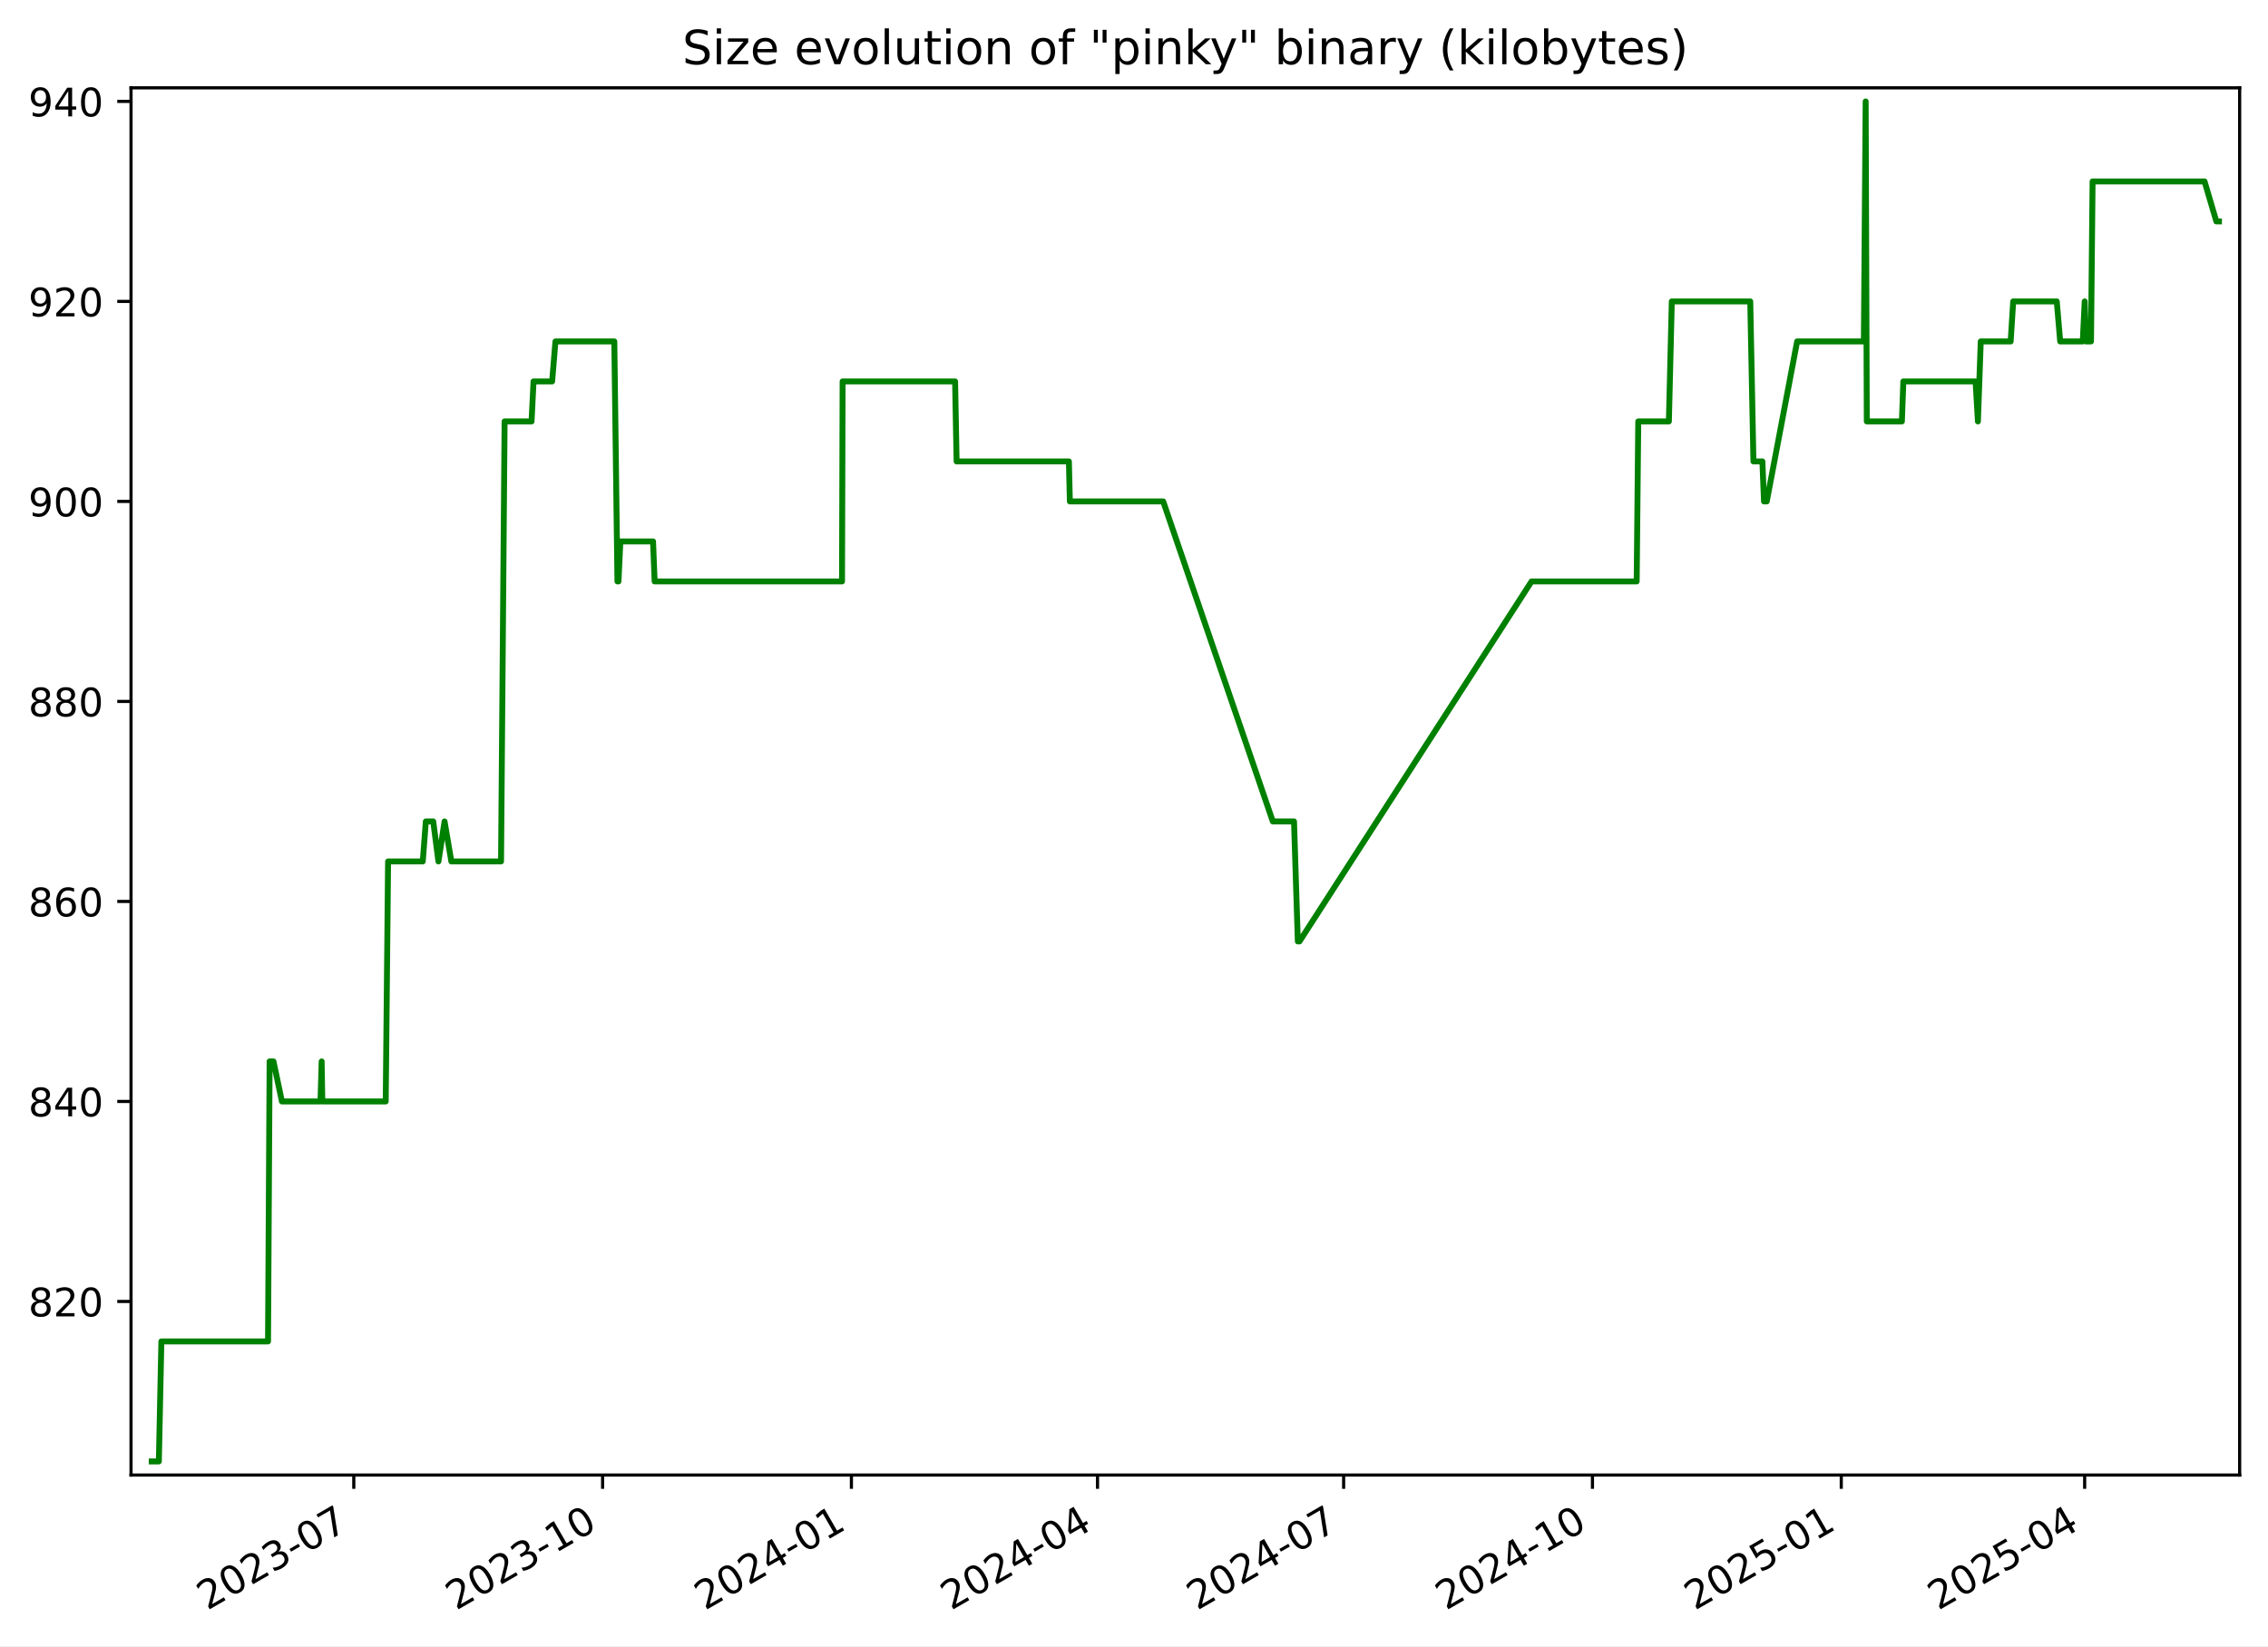
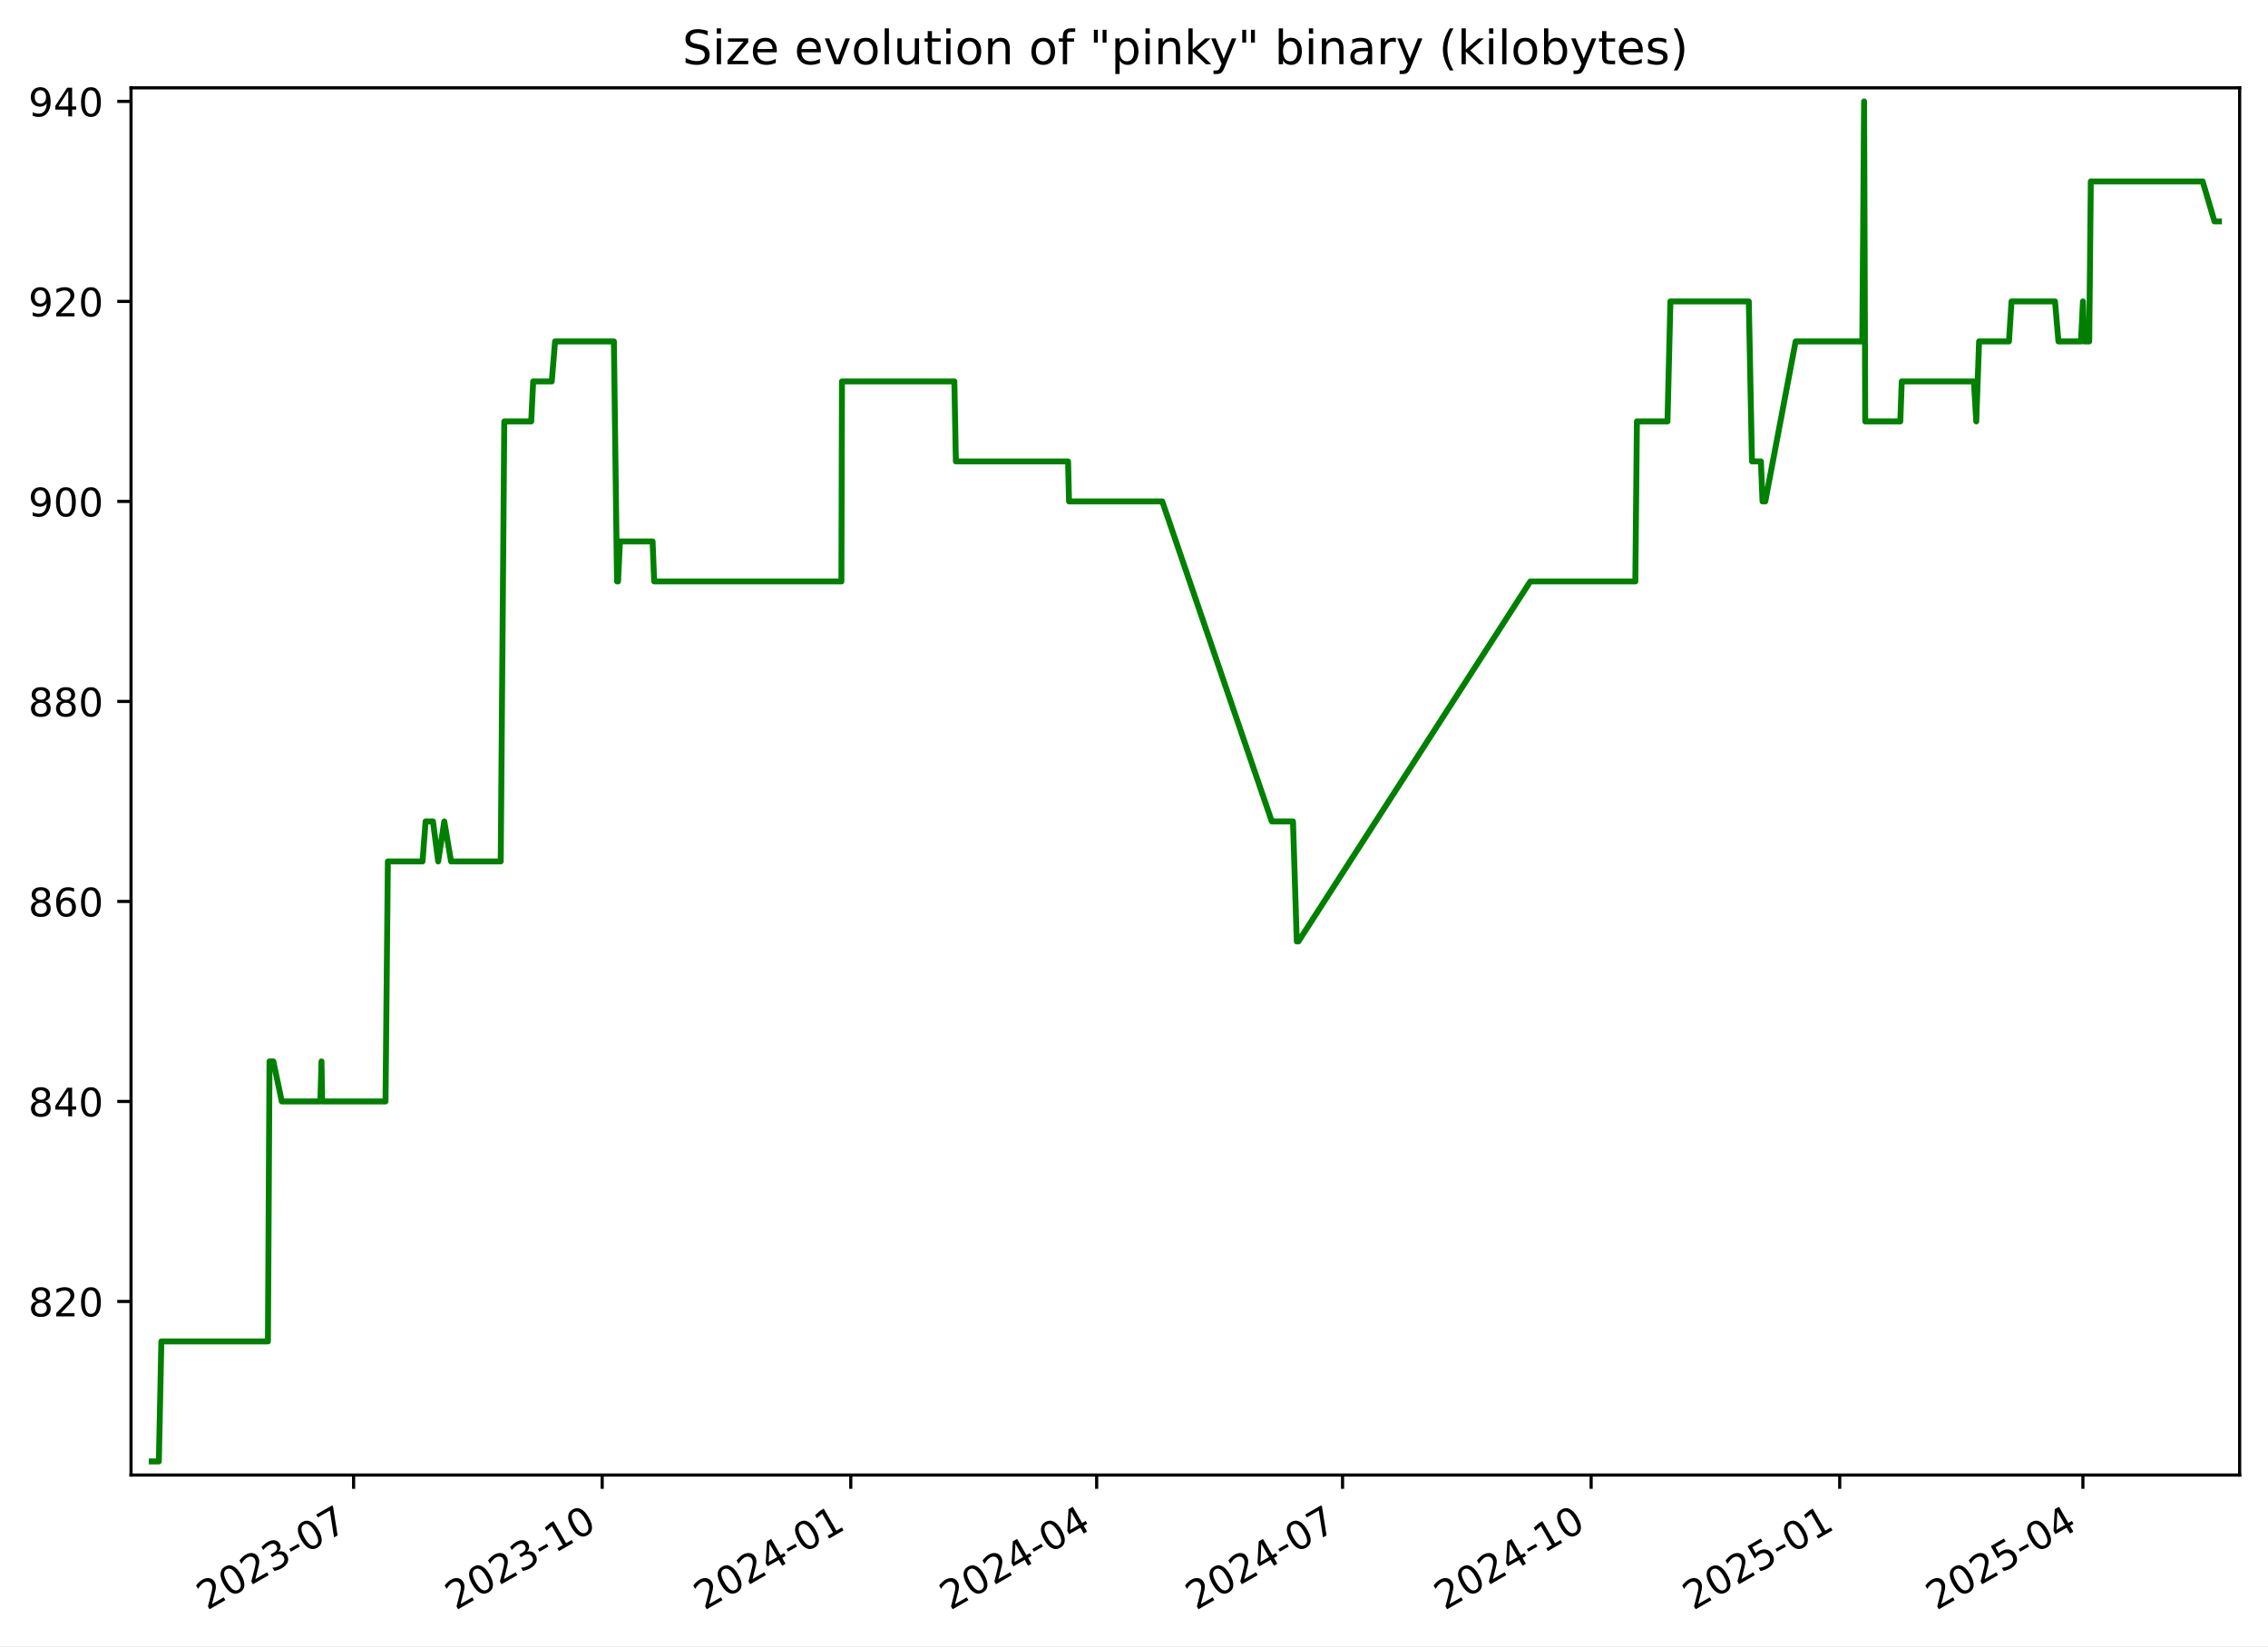
<svg xmlns="http://www.w3.org/2000/svg" xmlns:xlink="http://www.w3.org/1999/xlink" width="576.168pt" height="418.303pt" viewBox="0 0 576.168 418.303" version="1.1">
  <defs>
    <style type="text/css">*{stroke-linejoin: round; stroke-linecap: butt}</style>
  </defs>
  <g id="figure_1">
    <g id="patch_1">
      <path d="M -0 418.303  L 576.168 418.303  L 576.168 0  L -0 0  z " style="fill: #ffffff" />
    </g>
    <g id="axes_1">
      <g id="patch_2">
        <path d="M 33.288 374.83  L 568.967 374.83  L 568.967 22.318  L 33.288 22.318  z " style="fill: #ffffff" />
      </g>
      <g id="matplotlib.axis_1">
        <g id="xtick_1">
          <g id="line2d_1">
            <defs>
-               <path id="m4ae8da1547" d="M 0 0  L 0 3.5  " style="stroke: #000000; stroke-width: 0.8" />
+               <path id="mc20267335a" d="M 0 0  L 0 3.5  " style="stroke: #000000; stroke-width: 0.8" />
            </defs>
            <g>
-               <use xlink:href="#m4ae8da1547" x="89.877" y="374.83" style="stroke: #000000; stroke-width: 0.8" />
+               <use xlink:href="#mc20267335a" x="89.83" y="374.83" style="stroke: #000000; stroke-width: 0.8" />
            </g>
          </g>
          <g id="text_1">
-             <g transform="translate(52.65185 409.302) rotate(-30) scale(0.1 -0.1)">
+             <g transform="translate(52.60501 409.302) rotate(-30) scale(0.1 -0.1)">
              <defs>
                <path id="DejaVuSans-32" d="M 1228 531  L 3431 531  L 3431 0  L 469 0  L 469 531  Q 828 903 1448 1529  Q 2069 2156 2228 2338  Q 2531 2678 2651 2914  Q 2772 3150 2772 3378  Q 2772 3750 2511 3984  Q 2250 4219 1831 4219  Q 1534 4219 1204 4116  Q 875 4013 500 3803  L 500 4441  Q 881 4594 1212 4672  Q 1544 4750 1819 4750  Q 2544 4750 2975 4387  Q 3406 4025 3406 3419  Q 3406 3131 3298 2873  Q 3191 2616 2906 2266  Q 2828 2175 2409 1742  Q 1991 1309 1228 531  z " transform="scale(0.015625)" />
                <path id="DejaVuSans-30" d="M 2034 4250  Q 1547 4250 1301 3770  Q 1056 3291 1056 2328  Q 1056 1369 1301 889  Q 1547 409 2034 409  Q 2525 409 2770 889  Q 3016 1369 3016 2328  Q 3016 3291 2770 3770  Q 2525 4250 2034 4250  z M 2034 4750  Q 2819 4750 3233 4129  Q 3647 3509 3647 2328  Q 3647 1150 3233 529  Q 2819 -91 2034 -91  Q 1250 -91 836 529  Q 422 1150 422 2328  Q 422 3509 836 4129  Q 1250 4750 2034 4750  z " transform="scale(0.015625)" />
                <path id="DejaVuSans-33" d="M 2597 2516  Q 3050 2419 3304 2112  Q 3559 1806 3559 1356  Q 3559 666 3084 287  Q 2609 -91 1734 -91  Q 1441 -91 1130 -33  Q 819 25 488 141  L 488 750  Q 750 597 1062 519  Q 1375 441 1716 441  Q 2309 441 2620 675  Q 2931 909 2931 1356  Q 2931 1769 2642 2001  Q 2353 2234 1838 2234  L 1294 2234  L 1294 2753  L 1863 2753  Q 2328 2753 2575 2939  Q 2822 3125 2822 3475  Q 2822 3834 2567 4026  Q 2313 4219 1838 4219  Q 1578 4219 1281 4162  Q 984 4106 628 3988  L 628 4550  Q 988 4650 1302 4700  Q 1616 4750 1894 4750  Q 2613 4750 3031 4423  Q 3450 4097 3450 3541  Q 3450 3153 3228 2886  Q 3006 2619 2597 2516  z " transform="scale(0.015625)" />
                <path id="DejaVuSans-2d" d="M 313 2009  L 1997 2009  L 1997 1497  L 313 1497  L 313 2009  z " transform="scale(0.015625)" />
                <path id="DejaVuSans-37" d="M 525 4666  L 3525 4666  L 3525 4397  L 1831 0  L 1172 0  L 2766 4134  L 525 4134  L 525 4666  z " transform="scale(0.015625)" />
              </defs>
              <use xlink:href="#DejaVuSans-32" />
              <use xlink:href="#DejaVuSans-30" x="63.623" />
              <use xlink:href="#DejaVuSans-32" x="127.246" />
              <use xlink:href="#DejaVuSans-33" x="190.869" />
              <use xlink:href="#DejaVuSans-2d" x="254.492" />
              <use xlink:href="#DejaVuSans-30" x="290.576" />
              <use xlink:href="#DejaVuSans-37" x="354.199" />
            </g>
          </g>
        </g>
        <g id="xtick_2">
          <g id="line2d_2">
            <g>
-               <use xlink:href="#m4ae8da1547" x="153.086" y="374.83" style="stroke: #000000; stroke-width: 0.8" />
+               <use xlink:href="#mc20267335a" x="152.982" y="374.83" style="stroke: #000000; stroke-width: 0.8" />
            </g>
          </g>
          <g id="text_2">
-             <g transform="translate(115.8612 409.302) rotate(-30) scale(0.1 -0.1)">
+             <g transform="translate(115.7567 409.302) rotate(-30) scale(0.1 -0.1)">
              <defs>
                <path id="DejaVuSans-31" d="M 794 531  L 1825 531  L 1825 4091  L 703 3866  L 703 4441  L 1819 4666  L 2450 4666  L 2450 531  L 3481 531  L 3481 0  L 794 0  L 794 531  z " transform="scale(0.015625)" />
              </defs>
              <use xlink:href="#DejaVuSans-32" />
              <use xlink:href="#DejaVuSans-30" x="63.623" />
              <use xlink:href="#DejaVuSans-32" x="127.246" />
              <use xlink:href="#DejaVuSans-33" x="190.869" />
              <use xlink:href="#DejaVuSans-2d" x="254.492" />
              <use xlink:href="#DejaVuSans-31" x="290.576" />
              <use xlink:href="#DejaVuSans-30" x="354.199" />
            </g>
          </g>
        </g>
        <g id="xtick_3">
          <g id="line2d_3">
            <g>
-               <use xlink:href="#m4ae8da1547" x="216.295" y="374.83" style="stroke: #000000; stroke-width: 0.8" />
+               <use xlink:href="#mc20267335a" x="216.133" y="374.83" style="stroke: #000000; stroke-width: 0.8" />
            </g>
          </g>
          <g id="text_3">
-             <g transform="translate(179.0706 409.302) rotate(-30) scale(0.1 -0.1)">
+             <g transform="translate(178.9084 409.302) rotate(-30) scale(0.1 -0.1)">
              <defs>
                <path id="DejaVuSans-34" d="M 2419 4116  L 825 1625  L 2419 1625  L 2419 4116  z M 2253 4666  L 3047 4666  L 3047 1625  L 3713 1625  L 3713 1100  L 3047 1100  L 3047 0  L 2419 0  L 2419 1100  L 313 1100  L 313 1709  L 2253 4666  z " transform="scale(0.015625)" />
              </defs>
              <use xlink:href="#DejaVuSans-32" />
              <use xlink:href="#DejaVuSans-30" x="63.623" />
              <use xlink:href="#DejaVuSans-32" x="127.246" />
              <use xlink:href="#DejaVuSans-34" x="190.869" />
              <use xlink:href="#DejaVuSans-2d" x="254.492" />
              <use xlink:href="#DejaVuSans-30" x="290.576" />
              <use xlink:href="#DejaVuSans-31" x="354.199" />
            </g>
          </g>
        </g>
        <g id="xtick_4">
          <g id="line2d_4">
            <g>
-               <use xlink:href="#m4ae8da1547" x="278.818" y="374.83" style="stroke: #000000; stroke-width: 0.8" />
+               <use xlink:href="#mc20267335a" x="278.599" y="374.83" style="stroke: #000000; stroke-width: 0.8" />
            </g>
          </g>
          <g id="text_4">
-             <g transform="translate(241.5929 409.302) rotate(-30) scale(0.1 -0.1)">
+             <g transform="translate(241.3737 409.302) rotate(-30) scale(0.1 -0.1)">
              <use xlink:href="#DejaVuSans-32" />
              <use xlink:href="#DejaVuSans-30" x="63.623" />
              <use xlink:href="#DejaVuSans-32" x="127.246" />
              <use xlink:href="#DejaVuSans-34" x="190.869" />
              <use xlink:href="#DejaVuSans-2d" x="254.492" />
              <use xlink:href="#DejaVuSans-30" x="290.576" />
              <use xlink:href="#DejaVuSans-34" x="354.199" />
            </g>
          </g>
        </g>
        <g id="xtick_5">
          <g id="line2d_5">
            <g>
-               <use xlink:href="#m4ae8da1547" x="341.34" y="374.83" style="stroke: #000000; stroke-width: 0.8" />
+               <use xlink:href="#mc20267335a" x="341.064" y="374.83" style="stroke: #000000; stroke-width: 0.8" />
            </g>
          </g>
          <g id="text_5">
-             <g transform="translate(304.1152 409.302) rotate(-30) scale(0.1 -0.1)">
+             <g transform="translate(303.839 409.302) rotate(-30) scale(0.1 -0.1)">
              <use xlink:href="#DejaVuSans-32" />
              <use xlink:href="#DejaVuSans-30" x="63.623" />
              <use xlink:href="#DejaVuSans-32" x="127.246" />
              <use xlink:href="#DejaVuSans-34" x="190.869" />
              <use xlink:href="#DejaVuSans-2d" x="254.492" />
              <use xlink:href="#DejaVuSans-30" x="290.576" />
              <use xlink:href="#DejaVuSans-37" x="354.199" />
            </g>
          </g>
        </g>
        <g id="xtick_6">
          <g id="line2d_6">
            <g>
-               <use xlink:href="#m4ae8da1547" x="404.549" y="374.83" style="stroke: #000000; stroke-width: 0.8" />
+               <use xlink:href="#mc20267335a" x="404.216" y="374.83" style="stroke: #000000; stroke-width: 0.8" />
            </g>
          </g>
          <g id="text_6">
-             <g transform="translate(367.3246 409.302) rotate(-30) scale(0.1 -0.1)">
+             <g transform="translate(366.9907 409.302) rotate(-30) scale(0.1 -0.1)">
              <use xlink:href="#DejaVuSans-32" />
              <use xlink:href="#DejaVuSans-30" x="63.623" />
              <use xlink:href="#DejaVuSans-32" x="127.246" />
              <use xlink:href="#DejaVuSans-34" x="190.869" />
              <use xlink:href="#DejaVuSans-2d" x="254.492" />
              <use xlink:href="#DejaVuSans-31" x="290.576" />
              <use xlink:href="#DejaVuSans-30" x="354.199" />
            </g>
          </g>
        </g>
        <g id="xtick_7">
          <g id="line2d_7">
            <g>
-               <use xlink:href="#m4ae8da1547" x="467.759" y="374.83" style="stroke: #000000; stroke-width: 0.8" />
+               <use xlink:href="#mc20267335a" x="467.367" y="374.83" style="stroke: #000000; stroke-width: 0.8" />
            </g>
          </g>
          <g id="text_7">
-             <g transform="translate(430.534 409.302) rotate(-30) scale(0.1 -0.1)">
+             <g transform="translate(430.1424 409.302) rotate(-30) scale(0.1 -0.1)">
              <defs>
                <path id="DejaVuSans-35" d="M 691 4666  L 3169 4666  L 3169 4134  L 1269 4134  L 1269 2991  Q 1406 3038 1543 3061  Q 1681 3084 1819 3084  Q 2600 3084 3056 2656  Q 3513 2228 3513 1497  Q 3513 744 3044 326  Q 2575 -91 1722 -91  Q 1428 -91 1123 -41  Q 819 9 494 109  L 494 744  Q 775 591 1075 516  Q 1375 441 1709 441  Q 2250 441 2565 725  Q 2881 1009 2881 1497  Q 2881 1984 2565 2268  Q 2250 2553 1709 2553  Q 1456 2553 1204 2497  Q 953 2441 691 2322  L 691 4666  z " transform="scale(0.015625)" />
              </defs>
              <use xlink:href="#DejaVuSans-32" />
              <use xlink:href="#DejaVuSans-30" x="63.623" />
              <use xlink:href="#DejaVuSans-32" x="127.246" />
              <use xlink:href="#DejaVuSans-35" x="190.869" />
              <use xlink:href="#DejaVuSans-2d" x="254.492" />
              <use xlink:href="#DejaVuSans-30" x="290.576" />
              <use xlink:href="#DejaVuSans-31" x="354.199" />
            </g>
          </g>
        </g>
        <g id="xtick_8">
          <g id="line2d_8">
            <g>
-               <use xlink:href="#m4ae8da1547" x="529.594" y="374.83" style="stroke: #000000; stroke-width: 0.8" />
+               <use xlink:href="#mc20267335a" x="529.146" y="374.83" style="stroke: #000000; stroke-width: 0.8" />
            </g>
          </g>
          <g id="text_8">
-             <g transform="translate(492.3692 409.302) rotate(-30) scale(0.1 -0.1)">
+             <g transform="translate(491.9213 409.302) rotate(-30) scale(0.1 -0.1)">
              <use xlink:href="#DejaVuSans-32" />
              <use xlink:href="#DejaVuSans-30" x="63.623" />
              <use xlink:href="#DejaVuSans-32" x="127.246" />
              <use xlink:href="#DejaVuSans-35" x="190.869" />
              <use xlink:href="#DejaVuSans-2d" x="254.492" />
              <use xlink:href="#DejaVuSans-30" x="290.576" />
              <use xlink:href="#DejaVuSans-34" x="354.199" />
            </g>
          </g>
        </g>
      </g>
      <g id="matplotlib.axis_2">
        <g id="ytick_1">
          <g id="line2d_9">
            <defs>
-               <path id="mb5f2ad5858" d="M 0 0  L -3.5 0  " style="stroke: #000000; stroke-width: 0.8" />
+               <path id="md691bd1d42" d="M 0 0  L -3.5 0  " style="stroke: #000000; stroke-width: 0.8" />
            </defs>
            <g>
-               <use xlink:href="#mb5f2ad5858" x="33.288" y="330.715" style="stroke: #000000; stroke-width: 0.8" />
+               <use xlink:href="#md691bd1d42" x="33.288" y="330.715" style="stroke: #000000; stroke-width: 0.8" />
            </g>
          </g>
          <g id="text_9">
            <g transform="translate(7.2 334.5145) scale(0.1 -0.1)">
              <defs>
                <path id="DejaVuSans-38" d="M 2034 2216  Q 1584 2216 1326 1975  Q 1069 1734 1069 1313  Q 1069 891 1326 650  Q 1584 409 2034 409  Q 2484 409 2743 651  Q 3003 894 3003 1313  Q 3003 1734 2745 1975  Q 2488 2216 2034 2216  z M 1403 2484  Q 997 2584 770 2862  Q 544 3141 544 3541  Q 544 4100 942 4425  Q 1341 4750 2034 4750  Q 2731 4750 3128 4425  Q 3525 4100 3525 3541  Q 3525 3141 3298 2862  Q 3072 2584 2669 2484  Q 3125 2378 3379 2068  Q 3634 1759 3634 1313  Q 3634 634 3220 271  Q 2806 -91 2034 -91  Q 1263 -91 848 271  Q 434 634 434 1313  Q 434 1759 690 2068  Q 947 2378 1403 2484  z M 1172 3481  Q 1172 3119 1398 2916  Q 1625 2713 2034 2713  Q 2441 2713 2670 2916  Q 2900 3119 2900 3481  Q 2900 3844 2670 4047  Q 2441 4250 2034 4250  Q 1625 4250 1398 4047  Q 1172 3844 1172 3481  z " transform="scale(0.015625)" />
              </defs>
              <use xlink:href="#DejaVuSans-38" />
              <use xlink:href="#DejaVuSans-32" x="63.623" />
              <use xlink:href="#DejaVuSans-30" x="127.246" />
            </g>
          </g>
        </g>
        <g id="ytick_2">
          <g id="line2d_10">
            <g>
-               <use xlink:href="#mb5f2ad5858" x="33.288" y="279.892" style="stroke: #000000; stroke-width: 0.8" />
+               <use xlink:href="#md691bd1d42" x="33.288" y="279.892" style="stroke: #000000; stroke-width: 0.8" />
            </g>
          </g>
          <g id="text_10">
            <g transform="translate(7.2 283.691) scale(0.1 -0.1)">
              <use xlink:href="#DejaVuSans-38" />
              <use xlink:href="#DejaVuSans-34" x="63.623" />
              <use xlink:href="#DejaVuSans-30" x="127.246" />
            </g>
          </g>
        </g>
        <g id="ytick_3">
          <g id="line2d_11">
            <g>
-               <use xlink:href="#mb5f2ad5858" x="33.288" y="229.068" style="stroke: #000000; stroke-width: 0.8" />
+               <use xlink:href="#md691bd1d42" x="33.288" y="229.068" style="stroke: #000000; stroke-width: 0.8" />
            </g>
          </g>
          <g id="text_11">
            <g transform="translate(7.2 232.8675) scale(0.1 -0.1)">
              <defs>
                <path id="DejaVuSans-36" d="M 2113 2584  Q 1688 2584 1439 2293  Q 1191 2003 1191 1497  Q 1191 994 1439 701  Q 1688 409 2113 409  Q 2538 409 2786 701  Q 3034 994 3034 1497  Q 3034 2003 2786 2293  Q 2538 2584 2113 2584  z M 3366 4563  L 3366 3988  Q 3128 4100 2886 4159  Q 2644 4219 2406 4219  Q 1781 4219 1451 3797  Q 1122 3375 1075 2522  Q 1259 2794 1537 2939  Q 1816 3084 2150 3084  Q 2853 3084 3261 2657  Q 3669 2231 3669 1497  Q 3669 778 3244 343  Q 2819 -91 2113 -91  Q 1303 -91 875 529  Q 447 1150 447 2328  Q 447 3434 972 4092  Q 1497 4750 2381 4750  Q 2619 4750 2861 4703  Q 3103 4656 3366 4563  z " transform="scale(0.015625)" />
              </defs>
              <use xlink:href="#DejaVuSans-38" />
              <use xlink:href="#DejaVuSans-36" x="63.623" />
              <use xlink:href="#DejaVuSans-30" x="127.246" />
            </g>
          </g>
        </g>
        <g id="ytick_4">
          <g id="line2d_12">
            <g>
-               <use xlink:href="#mb5f2ad5858" x="33.288" y="178.245" style="stroke: #000000; stroke-width: 0.8" />
+               <use xlink:href="#md691bd1d42" x="33.288" y="178.245" style="stroke: #000000; stroke-width: 0.8" />
            </g>
          </g>
          <g id="text_12">
            <g transform="translate(7.2 182.0439) scale(0.1 -0.1)">
              <use xlink:href="#DejaVuSans-38" />
              <use xlink:href="#DejaVuSans-38" x="63.623" />
              <use xlink:href="#DejaVuSans-30" x="127.246" />
            </g>
          </g>
        </g>
        <g id="ytick_5">
          <g id="line2d_13">
            <g>
-               <use xlink:href="#mb5f2ad5858" x="33.288" y="127.421" style="stroke: #000000; stroke-width: 0.8" />
+               <use xlink:href="#md691bd1d42" x="33.288" y="127.421" style="stroke: #000000; stroke-width: 0.8" />
            </g>
          </g>
          <g id="text_13">
            <g transform="translate(7.2 131.2204) scale(0.1 -0.1)">
              <defs>
                <path id="DejaVuSans-39" d="M 703 97  L 703 672  Q 941 559 1184 500  Q 1428 441 1663 441  Q 2288 441 2617 861  Q 2947 1281 2994 2138  Q 2813 1869 2534 1725  Q 2256 1581 1919 1581  Q 1219 1581 811 2004  Q 403 2428 403 3163  Q 403 3881 828 4315  Q 1253 4750 1959 4750  Q 2769 4750 3195 4129  Q 3622 3509 3622 2328  Q 3622 1225 3098 567  Q 2575 -91 1691 -91  Q 1453 -91 1209 -44  Q 966 3 703 97  z M 1959 2075  Q 2384 2075 2632 2365  Q 2881 2656 2881 3163  Q 2881 3666 2632 3958  Q 2384 4250 1959 4250  Q 1534 4250 1286 3958  Q 1038 3666 1038 3163  Q 1038 2656 1286 2365  Q 1534 2075 1959 2075  z " transform="scale(0.015625)" />
              </defs>
              <use xlink:href="#DejaVuSans-39" />
              <use xlink:href="#DejaVuSans-30" x="63.623" />
              <use xlink:href="#DejaVuSans-30" x="127.246" />
            </g>
          </g>
        </g>
        <g id="ytick_6">
          <g id="line2d_14">
            <g>
-               <use xlink:href="#mb5f2ad5858" x="33.288" y="76.598" style="stroke: #000000; stroke-width: 0.8" />
+               <use xlink:href="#md691bd1d42" x="33.288" y="76.598" style="stroke: #000000; stroke-width: 0.8" />
            </g>
          </g>
          <g id="text_14">
            <g transform="translate(7.2 80.39687) scale(0.1 -0.1)">
              <use xlink:href="#DejaVuSans-39" />
              <use xlink:href="#DejaVuSans-32" x="63.623" />
              <use xlink:href="#DejaVuSans-30" x="127.246" />
            </g>
          </g>
        </g>
        <g id="ytick_7">
          <g id="line2d_15">
            <g>
-               <use xlink:href="#mb5f2ad5858" x="33.288" y="25.774" style="stroke: #000000; stroke-width: 0.8" />
+               <use xlink:href="#md691bd1d42" x="33.288" y="25.774" style="stroke: #000000; stroke-width: 0.8" />
            </g>
          </g>
          <g id="text_15">
            <g transform="translate(7.2 29.57334) scale(0.1 -0.1)">
              <use xlink:href="#DejaVuSans-39" />
              <use xlink:href="#DejaVuSans-34" x="63.623" />
              <use xlink:href="#DejaVuSans-30" x="127.246" />
            </g>
          </g>
        </g>
      </g>
      <g id="line2d_16">
-         <path d="M 38.539 371.374  L 40.358 371.374  L 40.994 340.88  L 68.092 340.88  L 68.494 269.727  L 69.476 269.727  L 71.618 279.892  L 81.42 279.892  L 81.712 269.727  L 81.886 279.892  L 97.991 279.892  L 98.589 218.904  L 107.402 218.904  L 108.182 208.739  L 110.062 208.739  L 111.379 218.904  L 112.937 208.739  L 114.662 218.904  L 127.286 218.904  L 128.191 107.092  L 135.037 107.092  L 135.542 96.927  L 140.267 96.927  L 141.106 86.762  L 156.061 86.762  L 156.858 147.751  L 157.119 147.751  L 157.602 137.586  L 165.902 137.586  L 166.305 147.751  L 213.911 147.751  L 214.059 96.927  L 242.634 96.927  L 243.02 117.256  L 271.548 117.256  L 271.792 127.421  L 295.5 127.421  L 323.347 208.739  L 328.736 208.739  L 329.704 239.233  L 330.122 239.233  L 389.08 147.751  L 415.787 147.751  L 416.187 107.092  L 423.965 107.092  L 424.708 76.598  L 444.641 76.598  L 445.447 117.256  L 447.722 117.256  L 448.131 127.421  L 448.83 127.421  L 456.547 86.762  L 473.499 86.762  L 473.958 25.774  L 474.246 107.092  L 483.162 107.092  L 483.53 96.927  L 501.879 96.927  L 502.475 107.092  L 503.196 86.762  L 510.794 86.762  L 511.441 76.598  L 522.506 76.598  L 523.374 86.762  L 529.111 86.762  L 529.606 76.598  L 529.911 86.762  L 531.201 86.762  L 531.606 46.104  L 560.046 46.104  L 563.049 56.268  L 563.716 56.268  L 563.716 56.268  " clip-path="url(#p4ea3d72c07)" style="fill: none; stroke: #008000; stroke-width: 1.5; stroke-linecap: square" />
+         <path d="M 38.539 371.374  L 40.356 371.374  L 40.992 340.88  L 68.065 340.88  L 68.467 269.727  L 69.448 269.727  L 71.587 279.892  L 81.381 279.892  L 81.672 269.727  L 81.846 279.892  L 97.936 279.892  L 98.534 218.904  L 107.339 218.904  L 108.118 208.739  L 109.997 208.739  L 111.313 218.904  L 112.869 208.739  L 114.593 218.904  L 127.205 218.904  L 128.109 107.092  L 134.949 107.092  L 135.453 96.927  L 140.174 96.927  L 141.013 86.762  L 155.954 86.762  L 156.75 147.751  L 157.011 147.751  L 157.493 137.586  L 165.786 137.586  L 166.189 147.751  L 213.751 147.751  L 213.899 96.927  L 242.448 96.927  L 242.833 117.256  L 271.336 117.256  L 271.58 127.421  L 295.266 127.421  L 323.087 208.739  L 328.472 208.739  L 329.438 239.233  L 329.856 239.233  L 388.761 147.751  L 415.443 147.751  L 415.843 107.092  L 423.613 107.092  L 424.355 76.598  L 444.27 76.598  L 445.076 117.256  L 447.349 117.256  L 447.757 127.421  L 448.456 127.421  L 456.166 86.762  L 473.103 86.762  L 473.56 25.774  L 473.848 107.092  L 482.757 107.092  L 483.124 96.927  L 501.456 96.927  L 502.051 107.092  L 502.772 86.762  L 510.363 86.762  L 511.01 76.598  L 522.064 76.598  L 522.932 86.762  L 528.663 86.762  L 529.158 76.598  L 529.463 86.762  L 530.752 86.762  L 531.156 46.104  L 559.571 46.104  L 562.57 56.268  L 563.716 56.268  L 563.716 56.268  " clip-path="url(#p27adbf36e2)" style="fill: none; stroke: #008000; stroke-width: 1.5; stroke-linecap: square" />
      </g>
      <g id="patch_3">
        <path d="M 33.288 374.83  L 33.288 22.318  " style="fill: none; stroke: #000000; stroke-width: 0.8; stroke-linejoin: miter; stroke-linecap: square" />
      </g>
      <g id="patch_4">
        <path d="M 568.967 374.83  L 568.967 22.318  " style="fill: none; stroke: #000000; stroke-width: 0.8; stroke-linejoin: miter; stroke-linecap: square" />
      </g>
      <g id="patch_5">
        <path d="M 33.288 374.83  L 568.967 374.83  " style="fill: none; stroke: #000000; stroke-width: 0.8; stroke-linejoin: miter; stroke-linecap: square" />
      </g>
      <g id="patch_6">
        <path d="M 33.288 22.318  L 568.967 22.318  " style="fill: none; stroke: #000000; stroke-width: 0.8; stroke-linejoin: miter; stroke-linecap: square" />
      </g>
      <g id="text_16">
        <g transform="translate(173.3453 16.31812) scale(0.12 -0.12)">
          <defs>
            <path id="DejaVuSans-53" d="M 3425 4513  L 3425 3897  Q 3066 4069 2747 4153  Q 2428 4238 2131 4238  Q 1616 4238 1336 4038  Q 1056 3838 1056 3469  Q 1056 3159 1242 3001  Q 1428 2844 1947 2747  L 2328 2669  Q 3034 2534 3370 2195  Q 3706 1856 3706 1288  Q 3706 609 3251 259  Q 2797 -91 1919 -91  Q 1588 -91 1214 -16  Q 841 59 441 206  L 441 856  Q 825 641 1194 531  Q 1563 422 1919 422  Q 2459 422 2753 634  Q 3047 847 3047 1241  Q 3047 1584 2836 1778  Q 2625 1972 2144 2069  L 1759 2144  Q 1053 2284 737 2584  Q 422 2884 422 3419  Q 422 4038 858 4394  Q 1294 4750 2059 4750  Q 2388 4750 2728 4690  Q 3069 4631 3425 4513  z " transform="scale(0.015625)" />
            <path id="DejaVuSans-69" d="M 603 3500  L 1178 3500  L 1178 0  L 603 0  L 603 3500  z M 603 4863  L 1178 4863  L 1178 4134  L 603 4134  L 603 4863  z " transform="scale(0.015625)" />
            <path id="DejaVuSans-7a" d="M 353 3500  L 3084 3500  L 3084 2975  L 922 459  L 3084 459  L 3084 0  L 275 0  L 275 525  L 2438 3041  L 353 3041  L 353 3500  z " transform="scale(0.015625)" />
            <path id="DejaVuSans-65" d="M 3597 1894  L 3597 1613  L 953 1613  Q 991 1019 1311 708  Q 1631 397 2203 397  Q 2534 397 2845 478  Q 3156 559 3463 722  L 3463 178  Q 3153 47 2828 -22  Q 2503 -91 2169 -91  Q 1331 -91 842 396  Q 353 884 353 1716  Q 353 2575 817 3079  Q 1281 3584 2069 3584  Q 2775 3584 3186 3129  Q 3597 2675 3597 1894  z M 3022 2063  Q 3016 2534 2758 2815  Q 2500 3097 2075 3097  Q 1594 3097 1305 2825  Q 1016 2553 972 2059  L 3022 2063  z " transform="scale(0.015625)" />
            <path id="DejaVuSans-20" transform="scale(0.015625)" />
            <path id="DejaVuSans-76" d="M 191 3500  L 800 3500  L 1894 563  L 2988 3500  L 3597 3500  L 2284 0  L 1503 0  L 191 3500  z " transform="scale(0.015625)" />
            <path id="DejaVuSans-6f" d="M 1959 3097  Q 1497 3097 1228 2736  Q 959 2375 959 1747  Q 959 1119 1226 758  Q 1494 397 1959 397  Q 2419 397 2687 759  Q 2956 1122 2956 1747  Q 2956 2369 2687 2733  Q 2419 3097 1959 3097  z M 1959 3584  Q 2709 3584 3137 3096  Q 3566 2609 3566 1747  Q 3566 888 3137 398  Q 2709 -91 1959 -91  Q 1206 -91 779 398  Q 353 888 353 1747  Q 353 2609 779 3096  Q 1206 3584 1959 3584  z " transform="scale(0.015625)" />
            <path id="DejaVuSans-6c" d="M 603 4863  L 1178 4863  L 1178 0  L 603 0  L 603 4863  z " transform="scale(0.015625)" />
            <path id="DejaVuSans-75" d="M 544 1381  L 544 3500  L 1119 3500  L 1119 1403  Q 1119 906 1312 657  Q 1506 409 1894 409  Q 2359 409 2629 706  Q 2900 1003 2900 1516  L 2900 3500  L 3475 3500  L 3475 0  L 2900 0  L 2900 538  Q 2691 219 2414 64  Q 2138 -91 1772 -91  Q 1169 -91 856 284  Q 544 659 544 1381  z M 1991 3584  L 1991 3584  z " transform="scale(0.015625)" />
            <path id="DejaVuSans-74" d="M 1172 4494  L 1172 3500  L 2356 3500  L 2356 3053  L 1172 3053  L 1172 1153  Q 1172 725 1289 603  Q 1406 481 1766 481  L 2356 481  L 2356 0  L 1766 0  Q 1100 0 847 248  Q 594 497 594 1153  L 594 3053  L 172 3053  L 172 3500  L 594 3500  L 594 4494  L 1172 4494  z " transform="scale(0.015625)" />
            <path id="DejaVuSans-6e" d="M 3513 2113  L 3513 0  L 2938 0  L 2938 2094  Q 2938 2591 2744 2837  Q 2550 3084 2163 3084  Q 1697 3084 1428 2787  Q 1159 2491 1159 1978  L 1159 0  L 581 0  L 581 3500  L 1159 3500  L 1159 2956  Q 1366 3272 1645 3428  Q 1925 3584 2291 3584  Q 2894 3584 3203 3211  Q 3513 2838 3513 2113  z " transform="scale(0.015625)" />
            <path id="DejaVuSans-66" d="M 2375 4863  L 2375 4384  L 1825 4384  Q 1516 4384 1395 4259  Q 1275 4134 1275 3809  L 1275 3500  L 2222 3500  L 2222 3053  L 1275 3053  L 1275 0  L 697 0  L 697 3053  L 147 3053  L 147 3500  L 697 3500  L 697 3744  Q 697 4328 969 4595  Q 1241 4863 1831 4863  L 2375 4863  z " transform="scale(0.015625)" />
            <path id="DejaVuSans-22" d="M 1147 4666  L 1147 2931  L 616 2931  L 616 4666  L 1147 4666  z M 2328 4666  L 2328 2931  L 1797 2931  L 1797 4666  L 2328 4666  z " transform="scale(0.015625)" />
            <path id="DejaVuSans-70" d="M 1159 525  L 1159 -1331  L 581 -1331  L 581 3500  L 1159 3500  L 1159 2969  Q 1341 3281 1617 3432  Q 1894 3584 2278 3584  Q 2916 3584 3314 3078  Q 3713 2572 3713 1747  Q 3713 922 3314 415  Q 2916 -91 2278 -91  Q 1894 -91 1617 61  Q 1341 213 1159 525  z M 3116 1747  Q 3116 2381 2855 2742  Q 2594 3103 2138 3103  Q 1681 3103 1420 2742  Q 1159 2381 1159 1747  Q 1159 1113 1420 752  Q 1681 391 2138 391  Q 2594 391 2855 752  Q 3116 1113 3116 1747  z " transform="scale(0.015625)" />
            <path id="DejaVuSans-6b" d="M 581 4863  L 1159 4863  L 1159 1991  L 2875 3500  L 3609 3500  L 1753 1863  L 3688 0  L 2938 0  L 1159 1709  L 1159 0  L 581 0  L 581 4863  z " transform="scale(0.015625)" />
            <path id="DejaVuSans-79" d="M 2059 -325  Q 1816 -950 1584 -1140  Q 1353 -1331 966 -1331  L 506 -1331  L 506 -850  L 844 -850  Q 1081 -850 1212 -737  Q 1344 -625 1503 -206  L 1606 56  L 191 3500  L 800 3500  L 1894 763  L 2988 3500  L 3597 3500  L 2059 -325  z " transform="scale(0.015625)" />
            <path id="DejaVuSans-62" d="M 3116 1747  Q 3116 2381 2855 2742  Q 2594 3103 2138 3103  Q 1681 3103 1420 2742  Q 1159 2381 1159 1747  Q 1159 1113 1420 752  Q 1681 391 2138 391  Q 2594 391 2855 752  Q 3116 1113 3116 1747  z M 1159 2969  Q 1341 3281 1617 3432  Q 1894 3584 2278 3584  Q 2916 3584 3314 3078  Q 3713 2572 3713 1747  Q 3713 922 3314 415  Q 2916 -91 2278 -91  Q 1894 -91 1617 61  Q 1341 213 1159 525  L 1159 0  L 581 0  L 581 4863  L 1159 4863  L 1159 2969  z " transform="scale(0.015625)" />
            <path id="DejaVuSans-61" d="M 2194 1759  Q 1497 1759 1228 1600  Q 959 1441 959 1056  Q 959 750 1161 570  Q 1363 391 1709 391  Q 2188 391 2477 730  Q 2766 1069 2766 1631  L 2766 1759  L 2194 1759  z M 3341 1997  L 3341 0  L 2766 0  L 2766 531  Q 2569 213 2275 61  Q 1981 -91 1556 -91  Q 1019 -91 701 211  Q 384 513 384 1019  Q 384 1609 779 1909  Q 1175 2209 1959 2209  L 2766 2209  L 2766 2266  Q 2766 2663 2505 2880  Q 2244 3097 1772 3097  Q 1472 3097 1187 3025  Q 903 2953 641 2809  L 641 3341  Q 956 3463 1253 3523  Q 1550 3584 1831 3584  Q 2591 3584 2966 3190  Q 3341 2797 3341 1997  z " transform="scale(0.015625)" />
            <path id="DejaVuSans-72" d="M 2631 2963  Q 2534 3019 2420 3045  Q 2306 3072 2169 3072  Q 1681 3072 1420 2755  Q 1159 2438 1159 1844  L 1159 0  L 581 0  L 581 3500  L 1159 3500  L 1159 2956  Q 1341 3275 1631 3429  Q 1922 3584 2338 3584  Q 2397 3584 2469 3576  Q 2541 3569 2628 3553  L 2631 2963  z " transform="scale(0.015625)" />
            <path id="DejaVuSans-28" d="M 1984 4856  Q 1566 4138 1362 3434  Q 1159 2731 1159 2009  Q 1159 1288 1364 580  Q 1569 -128 1984 -844  L 1484 -844  Q 1016 -109 783 600  Q 550 1309 550 2009  Q 550 2706 781 3412  Q 1013 4119 1484 4856  L 1984 4856  z " transform="scale(0.015625)" />
            <path id="DejaVuSans-73" d="M 2834 3397  L 2834 2853  Q 2591 2978 2328 3040  Q 2066 3103 1784 3103  Q 1356 3103 1142 2972  Q 928 2841 928 2578  Q 928 2378 1081 2264  Q 1234 2150 1697 2047  L 1894 2003  Q 2506 1872 2764 1633  Q 3022 1394 3022 966  Q 3022 478 2636 193  Q 2250 -91 1575 -91  Q 1294 -91 989 -36  Q 684 19 347 128  L 347 722  Q 666 556 975 473  Q 1284 391 1588 391  Q 1994 391 2212 530  Q 2431 669 2431 922  Q 2431 1156 2273 1281  Q 2116 1406 1581 1522  L 1381 1569  Q 847 1681 609 1914  Q 372 2147 372 2553  Q 372 3047 722 3315  Q 1072 3584 1716 3584  Q 2034 3584 2315 3537  Q 2597 3491 2834 3397  z " transform="scale(0.015625)" />
            <path id="DejaVuSans-29" d="M 513 4856  L 1013 4856  Q 1481 4119 1714 3412  Q 1947 2706 1947 2009  Q 1947 1309 1714 600  Q 1481 -109 1013 -844  L 513 -844  Q 928 -128 1133 580  Q 1338 1288 1338 2009  Q 1338 2731 1133 3434  Q 928 4138 513 4856  z " transform="scale(0.015625)" />
          </defs>
          <use xlink:href="#DejaVuSans-53" />
          <use xlink:href="#DejaVuSans-69" x="63.477" />
          <use xlink:href="#DejaVuSans-7a" x="91.26" />
          <use xlink:href="#DejaVuSans-65" x="143.75" />
          <use xlink:href="#DejaVuSans-20" x="205.273" />
          <use xlink:href="#DejaVuSans-65" x="237.061" />
          <use xlink:href="#DejaVuSans-76" x="298.584" />
          <use xlink:href="#DejaVuSans-6f" x="357.764" />
          <use xlink:href="#DejaVuSans-6c" x="418.945" />
          <use xlink:href="#DejaVuSans-75" x="446.729" />
          <use xlink:href="#DejaVuSans-74" x="510.107" />
          <use xlink:href="#DejaVuSans-69" x="549.316" />
          <use xlink:href="#DejaVuSans-6f" x="577.1" />
          <use xlink:href="#DejaVuSans-6e" x="638.281" />
          <use xlink:href="#DejaVuSans-20" x="701.66" />
          <use xlink:href="#DejaVuSans-6f" x="733.447" />
          <use xlink:href="#DejaVuSans-66" x="794.629" />
          <use xlink:href="#DejaVuSans-20" x="829.834" />
          <use xlink:href="#DejaVuSans-22" x="861.621" />
          <use xlink:href="#DejaVuSans-70" x="907.617" />
          <use xlink:href="#DejaVuSans-69" x="971.094" />
          <use xlink:href="#DejaVuSans-6e" x="998.877" />
          <use xlink:href="#DejaVuSans-6b" x="1062.256" />
          <use xlink:href="#DejaVuSans-79" x="1116.541" />
          <use xlink:href="#DejaVuSans-22" x="1175.721" />
          <use xlink:href="#DejaVuSans-20" x="1221.717" />
          <use xlink:href="#DejaVuSans-62" x="1253.504" />
          <use xlink:href="#DejaVuSans-69" x="1316.98" />
          <use xlink:href="#DejaVuSans-6e" x="1344.764" />
          <use xlink:href="#DejaVuSans-61" x="1408.143" />
          <use xlink:href="#DejaVuSans-72" x="1469.422" />
          <use xlink:href="#DejaVuSans-79" x="1510.535" />
          <use xlink:href="#DejaVuSans-20" x="1569.715" />
          <use xlink:href="#DejaVuSans-28" x="1601.502" />
          <use xlink:href="#DejaVuSans-6b" x="1640.516" />
          <use xlink:href="#DejaVuSans-69" x="1698.426" />
          <use xlink:href="#DejaVuSans-6c" x="1726.209" />
          <use xlink:href="#DejaVuSans-6f" x="1753.992" />
          <use xlink:href="#DejaVuSans-62" x="1815.174" />
          <use xlink:href="#DejaVuSans-79" x="1878.65" />
          <use xlink:href="#DejaVuSans-74" x="1937.83" />
          <use xlink:href="#DejaVuSans-65" x="1977.039" />
          <use xlink:href="#DejaVuSans-73" x="2038.562" />
          <use xlink:href="#DejaVuSans-29" x="2090.662" />
        </g>
      </g>
    </g>
  </g>
  <defs>
-     <clipPath id="p4ea3d72c07">
+     <clipPath id="p27adbf36e2">
      <rect x="33.288" y="22.318" width="535.68" height="352.512" />
    </clipPath>
  </defs>
</svg>
